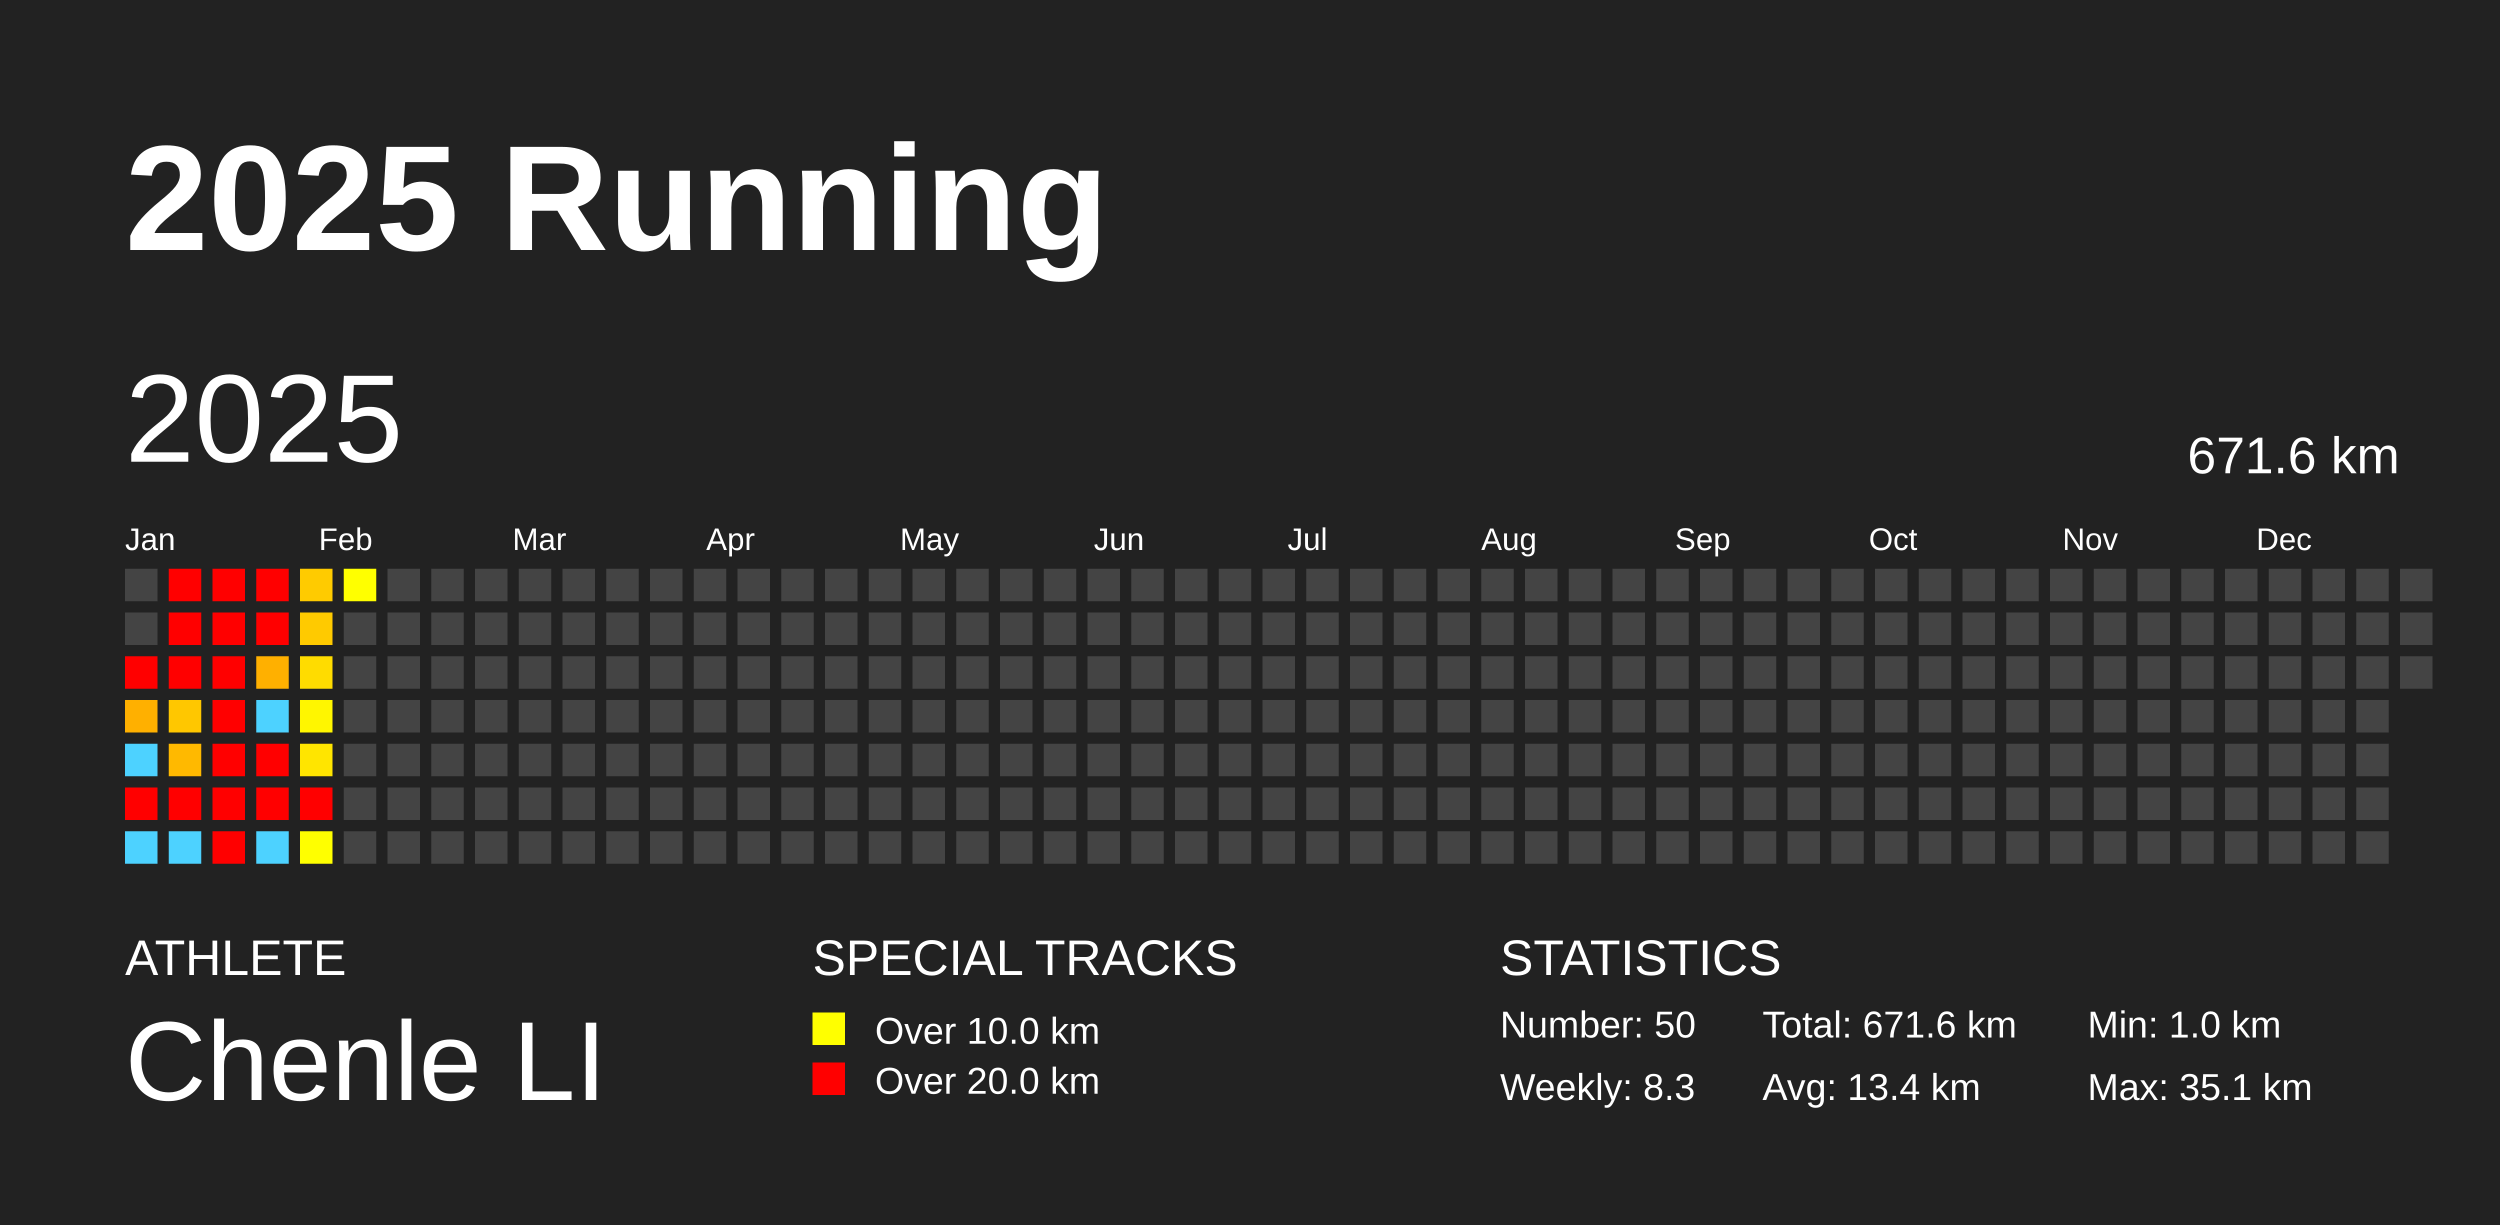
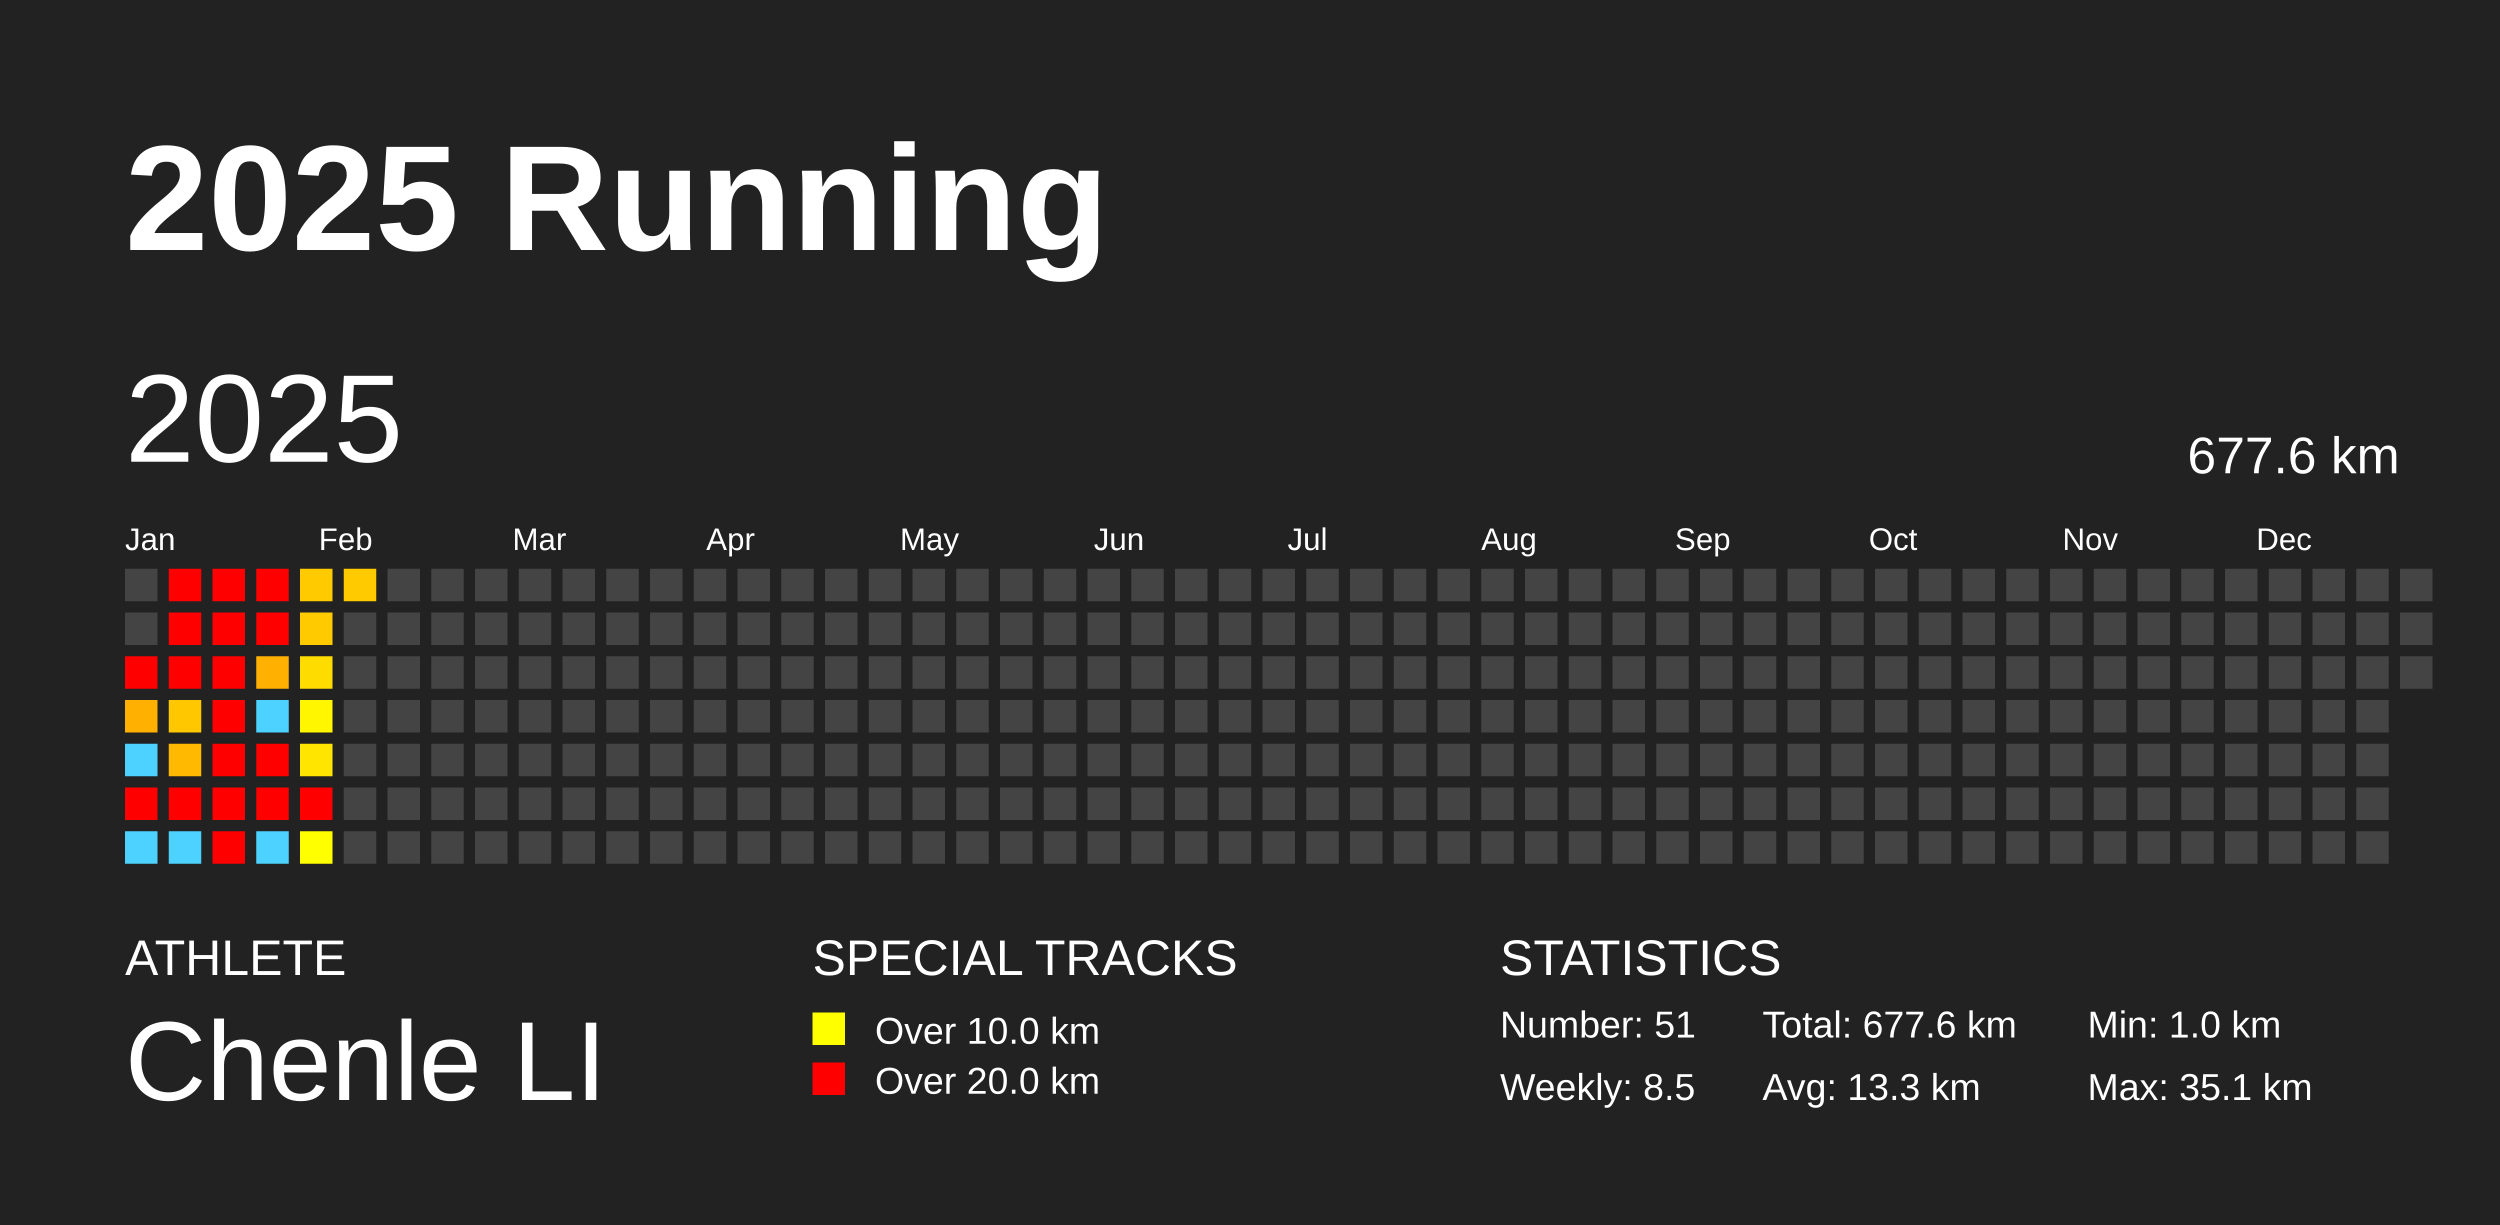
<svg xmlns="http://www.w3.org/2000/svg" baseProfile="full" height="98mm" version="1.1" viewBox="0,0,200,98" width="200mm">
  <defs />
  <rect fill="#222222" height="98" width="200" x="0" y="0" />
  <text fill="#FFFFFF" style="font-size:12px; font-family:Arial; font-weight:bold;" x="10" y="20">2025 Running</text>
  <text fill="#FFFFFF" style="font-size:4px; font-family:Arial" x="10" y="78">ATHLETE</text>
  <text fill="#FFFFFF" style="font-size:9px; font-family:Arial" x="10" y="88">Chenle LI</text>
  <text fill="#FFFFFF" style="font-size:4px; font-family:Arial" x="65" y="78">SPECIAL TRACKS</text>
  <rect fill="yellow" height="2.6" width="2.6" x="65" y="81" />
  <text fill="#FFFFFF" style="font-size:3px; font-family:Arial" x="70" y="83.5">Over 10.0 km</text>
  <rect fill="red" height="2.6" width="2.6" x="65" y="85" />
  <text fill="#FFFFFF" style="font-size:3px; font-family:Arial" x="70" y="87.5">Over 20.0 km</text>
  <text fill="#FFFFFF" style="font-size:4px; font-family:Arial" x="120" y="78">STATISTICS</text>
-   <text fill="#FFFFFF" style="font-size:3px; font-family:Arial" x="120" y="83">Number: 50</text>
-   <text fill="#FFFFFF" style="font-size:3px; font-family:Arial" x="120" y="88">Weekly: 8.3</text>
-   <text fill="#FFFFFF" style="font-size:3px; font-family:Arial" x="141" y="83">Total: 671.6 km</text>
-   <text fill="#FFFFFF" style="font-size:3px; font-family:Arial" x="141" y="88">Avg: 13.4 km</text>
+   <text fill="#FFFFFF" style="font-size:3px; font-family:Arial" x="120" y="83">Number: 51</text>
+   <text fill="#FFFFFF" style="font-size:3px; font-family:Arial" x="120" y="88">Weekly: 8.5</text>
+   <text fill="#FFFFFF" style="font-size:3px; font-family:Arial" x="141" y="83">Total: 677.6 km</text>
+   <text fill="#FFFFFF" style="font-size:3px; font-family:Arial" x="141" y="88">Avg: 13.3 km</text>
  <text fill="#FFFFFF" style="font-size:3px; font-family:Arial" x="167" y="83">Min: 1.0 km</text>
  <text fill="#FFFFFF" style="font-size:3px; font-family:Arial" x="167" y="88">Max: 35.1 km</text>
  <text dominant-baseline="hanging" fill="#FFFFFF" style="font-size:10.0px; font-family:Arial;" x="10" y="30">2025</text>
-   <text dominant-baseline="hanging" fill="#FFFFFF" style="font-size:4.125px; font-family:Arial;" x="175" y="35">671.6 km</text>
+   <text dominant-baseline="hanging" fill="#FFFFFF" style="font-size:4.125px; font-family:Arial;" x="175" y="35">677.6 km</text>
  <text fill="#FFFFFF" style="font-size:2.5px; font-family:Arial" x="10.0" y="44">Jan</text>
  <text fill="#FFFFFF" style="font-size:2.5px; font-family:Arial" x="25.5" y="44">Feb</text>
  <text fill="#FFFFFF" style="font-size:2.5px; font-family:Arial" x="41.0" y="44">Mar</text>
  <text fill="#FFFFFF" style="font-size:2.5px; font-family:Arial" x="56.5" y="44">Apr</text>
  <text fill="#FFFFFF" style="font-size:2.5px; font-family:Arial" x="72.0" y="44">May</text>
  <text fill="#FFFFFF" style="font-size:2.5px; font-family:Arial" x="87.5" y="44">Jun</text>
  <text fill="#FFFFFF" style="font-size:2.5px; font-family:Arial" x="103.0" y="44">Jul</text>
  <text fill="#FFFFFF" style="font-size:2.5px; font-family:Arial" x="118.5" y="44">Aug</text>
  <text fill="#FFFFFF" style="font-size:2.5px; font-family:Arial" x="134.0" y="44">Sep</text>
  <text fill="#FFFFFF" style="font-size:2.5px; font-family:Arial" x="149.5" y="44">Oct</text>
  <text fill="#FFFFFF" style="font-size:2.5px; font-family:Arial" x="165.0" y="44">Nov</text>
  <text fill="#FFFFFF" style="font-size:2.5px; font-family:Arial" x="180.5" y="44">Dec</text>
  <rect fill="#444444" height="2.6" width="2.6" x="10.0" y="45.5" />
  <rect fill="#444444" height="2.6" width="2.6" x="10.0" y="49.0" />
  <rect fill="red" height="2.6" width="2.6" x="10.0" y="52.5" />
  <rect fill="#ffb000" height="2.6" width="2.6" x="10.0" y="56.0" />
  <rect fill="#4dd2ff" height="2.6" width="2.6" x="10.0" y="59.5" />
  <rect fill="red" height="2.6" width="2.6" x="10.0" y="63.0" />
  <rect fill="#4dd2ff" height="2.6" width="2.6" x="10.0" y="66.5" />
  <rect fill="red" height="2.6" width="2.6" x="13.5" y="45.5" />
  <rect fill="red" height="2.6" width="2.6" x="13.5" y="49.0" />
  <rect fill="red" height="2.6" width="2.6" x="13.5" y="52.5" />
  <rect fill="#ffc700" height="2.6" width="2.6" x="13.5" y="56.0" />
  <rect fill="#ffb900" height="2.6" width="2.6" x="13.5" y="59.5" />
  <rect fill="red" height="2.6" width="2.6" x="13.5" y="63.0" />
  <rect fill="#4dd2ff" height="2.6" width="2.6" x="13.5" y="66.5" />
  <rect fill="red" height="2.6" width="2.6" x="17.0" y="45.5" />
  <rect fill="red" height="2.6" width="2.6" x="17.0" y="49.0" />
  <rect fill="red" height="2.6" width="2.6" x="17.0" y="52.5" />
  <rect fill="red" height="2.6" width="2.6" x="17.0" y="56.0" />
  <rect fill="red" height="2.6" width="2.6" x="17.0" y="59.5" />
  <rect fill="red" height="2.6" width="2.6" x="17.0" y="63.0" />
  <rect fill="red" height="2.6" width="2.6" x="17.0" y="66.5" />
  <rect fill="red" height="2.6" width="2.6" x="20.5" y="45.5" />
  <rect fill="red" height="2.6" width="2.6" x="20.5" y="49.0" />
  <rect fill="#ffb000" height="2.6" width="2.6" x="20.5" y="52.5" />
  <rect fill="#4dd2ff" height="2.6" width="2.6" x="20.5" y="56.0" />
  <rect fill="red" height="2.6" width="2.6" x="20.5" y="59.5" />
  <rect fill="red" height="2.6" width="2.6" x="20.5" y="63.0" />
  <rect fill="#4dd2ff" height="2.6" width="2.6" x="20.5" y="66.5" />
  <rect fill="#ffcb00" height="2.6" width="2.6" x="24.0" y="45.5" />
  <rect fill="#ffca00" height="2.6" width="2.6" x="24.0" y="49.0" />
  <rect fill="#ffdc00" height="2.6" width="2.6" x="24.0" y="52.5" />
  <rect fill="#fff600" height="2.6" width="2.6" x="24.0" y="56.0" />
  <rect fill="#ffe500" height="2.6" width="2.6" x="24.0" y="59.5" />
  <rect fill="red" height="2.6" width="2.6" x="24.0" y="63.0" />
  <rect fill="#ffff00" height="2.6" width="2.6" x="24.0" y="66.5" />
-   <rect fill="#ffff00" height="2.6" width="2.6" x="27.5" y="45.5" />
+   <rect fill="#ffca00" height="2.6" width="2.6" x="27.5" y="45.5" />
  <rect fill="#444444" height="2.6" width="2.6" x="27.5" y="49.0" />
  <rect fill="#444444" height="2.6" width="2.6" x="27.5" y="52.5" />
  <rect fill="#444444" height="2.6" width="2.6" x="27.5" y="56.0" />
  <rect fill="#444444" height="2.6" width="2.6" x="27.5" y="59.5" />
  <rect fill="#444444" height="2.6" width="2.6" x="27.5" y="63.0" />
  <rect fill="#444444" height="2.6" width="2.6" x="27.5" y="66.5" />
  <rect fill="#444444" height="2.6" width="2.6" x="31.0" y="45.5" />
  <rect fill="#444444" height="2.6" width="2.6" x="31.0" y="49.0" />
  <rect fill="#444444" height="2.6" width="2.6" x="31.0" y="52.5" />
  <rect fill="#444444" height="2.6" width="2.6" x="31.0" y="56.0" />
  <rect fill="#444444" height="2.6" width="2.6" x="31.0" y="59.5" />
  <rect fill="#444444" height="2.6" width="2.6" x="31.0" y="63.0" />
  <rect fill="#444444" height="2.6" width="2.6" x="31.0" y="66.5" />
  <rect fill="#444444" height="2.6" width="2.6" x="34.5" y="45.5" />
  <rect fill="#444444" height="2.6" width="2.6" x="34.5" y="49.0" />
  <rect fill="#444444" height="2.6" width="2.6" x="34.5" y="52.5" />
  <rect fill="#444444" height="2.6" width="2.6" x="34.5" y="56.0" />
  <rect fill="#444444" height="2.6" width="2.6" x="34.5" y="59.5" />
  <rect fill="#444444" height="2.6" width="2.6" x="34.5" y="63.0" />
  <rect fill="#444444" height="2.6" width="2.6" x="34.5" y="66.5" />
  <rect fill="#444444" height="2.6" width="2.6" x="38.0" y="45.5" />
  <rect fill="#444444" height="2.6" width="2.6" x="38.0" y="49.0" />
  <rect fill="#444444" height="2.6" width="2.6" x="38.0" y="52.5" />
  <rect fill="#444444" height="2.6" width="2.6" x="38.0" y="56.0" />
  <rect fill="#444444" height="2.6" width="2.6" x="38.0" y="59.5" />
  <rect fill="#444444" height="2.6" width="2.6" x="38.0" y="63.0" />
  <rect fill="#444444" height="2.6" width="2.6" x="38.0" y="66.5" />
  <rect fill="#444444" height="2.6" width="2.6" x="41.5" y="45.5" />
  <rect fill="#444444" height="2.6" width="2.6" x="41.5" y="49.0" />
  <rect fill="#444444" height="2.6" width="2.6" x="41.5" y="52.5" />
  <rect fill="#444444" height="2.6" width="2.6" x="41.5" y="56.0" />
  <rect fill="#444444" height="2.6" width="2.6" x="41.5" y="59.5" />
  <rect fill="#444444" height="2.6" width="2.6" x="41.5" y="63.0" />
  <rect fill="#444444" height="2.6" width="2.6" x="41.5" y="66.5" />
  <rect fill="#444444" height="2.6" width="2.6" x="45.0" y="45.5" />
  <rect fill="#444444" height="2.6" width="2.6" x="45.0" y="49.0" />
  <rect fill="#444444" height="2.6" width="2.6" x="45.0" y="52.5" />
  <rect fill="#444444" height="2.6" width="2.6" x="45.0" y="56.0" />
  <rect fill="#444444" height="2.6" width="2.6" x="45.0" y="59.5" />
  <rect fill="#444444" height="2.6" width="2.6" x="45.0" y="63.0" />
  <rect fill="#444444" height="2.6" width="2.6" x="45.0" y="66.5" />
  <rect fill="#444444" height="2.6" width="2.6" x="48.5" y="45.5" />
  <rect fill="#444444" height="2.6" width="2.6" x="48.5" y="49.0" />
  <rect fill="#444444" height="2.6" width="2.6" x="48.5" y="52.5" />
  <rect fill="#444444" height="2.6" width="2.6" x="48.5" y="56.0" />
  <rect fill="#444444" height="2.6" width="2.6" x="48.5" y="59.5" />
  <rect fill="#444444" height="2.6" width="2.6" x="48.5" y="63.0" />
  <rect fill="#444444" height="2.6" width="2.6" x="48.5" y="66.5" />
  <rect fill="#444444" height="2.6" width="2.6" x="52.0" y="45.5" />
  <rect fill="#444444" height="2.6" width="2.6" x="52.0" y="49.0" />
  <rect fill="#444444" height="2.6" width="2.6" x="52.0" y="52.5" />
  <rect fill="#444444" height="2.6" width="2.6" x="52.0" y="56.0" />
  <rect fill="#444444" height="2.6" width="2.6" x="52.0" y="59.5" />
  <rect fill="#444444" height="2.6" width="2.6" x="52.0" y="63.0" />
  <rect fill="#444444" height="2.6" width="2.6" x="52.0" y="66.5" />
  <rect fill="#444444" height="2.6" width="2.6" x="55.5" y="45.5" />
  <rect fill="#444444" height="2.6" width="2.6" x="55.5" y="49.0" />
  <rect fill="#444444" height="2.6" width="2.6" x="55.5" y="52.5" />
  <rect fill="#444444" height="2.6" width="2.6" x="55.5" y="56.0" />
  <rect fill="#444444" height="2.6" width="2.6" x="55.5" y="59.5" />
  <rect fill="#444444" height="2.6" width="2.6" x="55.5" y="63.0" />
  <rect fill="#444444" height="2.6" width="2.6" x="55.5" y="66.5" />
  <rect fill="#444444" height="2.6" width="2.6" x="59.0" y="45.5" />
  <rect fill="#444444" height="2.6" width="2.6" x="59.0" y="49.0" />
  <rect fill="#444444" height="2.6" width="2.6" x="59.0" y="52.5" />
  <rect fill="#444444" height="2.6" width="2.6" x="59.0" y="56.0" />
  <rect fill="#444444" height="2.6" width="2.6" x="59.0" y="59.5" />
  <rect fill="#444444" height="2.6" width="2.6" x="59.0" y="63.0" />
  <rect fill="#444444" height="2.6" width="2.6" x="59.0" y="66.5" />
  <rect fill="#444444" height="2.6" width="2.6" x="62.5" y="45.5" />
  <rect fill="#444444" height="2.6" width="2.6" x="62.5" y="49.0" />
  <rect fill="#444444" height="2.6" width="2.6" x="62.5" y="52.5" />
  <rect fill="#444444" height="2.6" width="2.6" x="62.5" y="56.0" />
  <rect fill="#444444" height="2.6" width="2.6" x="62.5" y="59.5" />
  <rect fill="#444444" height="2.6" width="2.6" x="62.5" y="63.0" />
  <rect fill="#444444" height="2.6" width="2.6" x="62.5" y="66.5" />
  <rect fill="#444444" height="2.6" width="2.6" x="66.0" y="45.5" />
  <rect fill="#444444" height="2.6" width="2.6" x="66.0" y="49.0" />
  <rect fill="#444444" height="2.6" width="2.6" x="66.0" y="52.5" />
  <rect fill="#444444" height="2.6" width="2.6" x="66.0" y="56.0" />
  <rect fill="#444444" height="2.6" width="2.6" x="66.0" y="59.5" />
  <rect fill="#444444" height="2.6" width="2.6" x="66.0" y="63.0" />
  <rect fill="#444444" height="2.6" width="2.6" x="66.0" y="66.5" />
  <rect fill="#444444" height="2.6" width="2.6" x="69.5" y="45.5" />
  <rect fill="#444444" height="2.6" width="2.6" x="69.5" y="49.0" />
  <rect fill="#444444" height="2.6" width="2.6" x="69.5" y="52.5" />
  <rect fill="#444444" height="2.6" width="2.6" x="69.5" y="56.0" />
  <rect fill="#444444" height="2.6" width="2.6" x="69.5" y="59.5" />
  <rect fill="#444444" height="2.6" width="2.6" x="69.5" y="63.0" />
  <rect fill="#444444" height="2.6" width="2.6" x="69.5" y="66.5" />
  <rect fill="#444444" height="2.6" width="2.6" x="73.0" y="45.5" />
  <rect fill="#444444" height="2.6" width="2.6" x="73.0" y="49.0" />
  <rect fill="#444444" height="2.6" width="2.6" x="73.0" y="52.5" />
  <rect fill="#444444" height="2.6" width="2.6" x="73.0" y="56.0" />
  <rect fill="#444444" height="2.6" width="2.6" x="73.0" y="59.5" />
  <rect fill="#444444" height="2.6" width="2.6" x="73.0" y="63.0" />
  <rect fill="#444444" height="2.6" width="2.6" x="73.0" y="66.5" />
  <rect fill="#444444" height="2.6" width="2.6" x="76.5" y="45.5" />
  <rect fill="#444444" height="2.6" width="2.6" x="76.5" y="49.0" />
  <rect fill="#444444" height="2.6" width="2.6" x="76.5" y="52.5" />
  <rect fill="#444444" height="2.6" width="2.6" x="76.5" y="56.0" />
  <rect fill="#444444" height="2.6" width="2.6" x="76.5" y="59.5" />
  <rect fill="#444444" height="2.6" width="2.6" x="76.5" y="63.0" />
  <rect fill="#444444" height="2.6" width="2.6" x="76.5" y="66.5" />
  <rect fill="#444444" height="2.6" width="2.6" x="80.0" y="45.5" />
  <rect fill="#444444" height="2.6" width="2.6" x="80.0" y="49.0" />
  <rect fill="#444444" height="2.6" width="2.6" x="80.0" y="52.5" />
  <rect fill="#444444" height="2.6" width="2.6" x="80.0" y="56.0" />
  <rect fill="#444444" height="2.6" width="2.6" x="80.0" y="59.5" />
  <rect fill="#444444" height="2.6" width="2.6" x="80.0" y="63.0" />
  <rect fill="#444444" height="2.6" width="2.6" x="80.0" y="66.5" />
  <rect fill="#444444" height="2.6" width="2.6" x="83.5" y="45.5" />
  <rect fill="#444444" height="2.6" width="2.6" x="83.5" y="49.0" />
  <rect fill="#444444" height="2.6" width="2.6" x="83.5" y="52.5" />
  <rect fill="#444444" height="2.6" width="2.6" x="83.5" y="56.0" />
  <rect fill="#444444" height="2.6" width="2.6" x="83.5" y="59.5" />
  <rect fill="#444444" height="2.6" width="2.6" x="83.5" y="63.0" />
  <rect fill="#444444" height="2.6" width="2.6" x="83.5" y="66.5" />
  <rect fill="#444444" height="2.6" width="2.6" x="87.0" y="45.5" />
  <rect fill="#444444" height="2.6" width="2.6" x="87.0" y="49.0" />
  <rect fill="#444444" height="2.6" width="2.6" x="87.0" y="52.5" />
  <rect fill="#444444" height="2.6" width="2.6" x="87.0" y="56.0" />
  <rect fill="#444444" height="2.6" width="2.6" x="87.0" y="59.5" />
  <rect fill="#444444" height="2.6" width="2.6" x="87.0" y="63.0" />
  <rect fill="#444444" height="2.6" width="2.6" x="87.0" y="66.5" />
  <rect fill="#444444" height="2.6" width="2.6" x="90.5" y="45.5" />
  <rect fill="#444444" height="2.6" width="2.6" x="90.5" y="49.0" />
  <rect fill="#444444" height="2.6" width="2.6" x="90.5" y="52.5" />
  <rect fill="#444444" height="2.6" width="2.6" x="90.5" y="56.0" />
  <rect fill="#444444" height="2.6" width="2.6" x="90.5" y="59.5" />
  <rect fill="#444444" height="2.6" width="2.6" x="90.5" y="63.0" />
  <rect fill="#444444" height="2.6" width="2.6" x="90.5" y="66.5" />
  <rect fill="#444444" height="2.6" width="2.6" x="94.0" y="45.5" />
  <rect fill="#444444" height="2.6" width="2.6" x="94.0" y="49.0" />
  <rect fill="#444444" height="2.6" width="2.6" x="94.0" y="52.5" />
  <rect fill="#444444" height="2.6" width="2.6" x="94.0" y="56.0" />
  <rect fill="#444444" height="2.6" width="2.6" x="94.0" y="59.5" />
  <rect fill="#444444" height="2.6" width="2.6" x="94.0" y="63.0" />
  <rect fill="#444444" height="2.6" width="2.6" x="94.0" y="66.5" />
  <rect fill="#444444" height="2.6" width="2.6" x="97.5" y="45.5" />
  <rect fill="#444444" height="2.6" width="2.6" x="97.5" y="49.0" />
  <rect fill="#444444" height="2.6" width="2.6" x="97.5" y="52.5" />
  <rect fill="#444444" height="2.6" width="2.6" x="97.5" y="56.0" />
  <rect fill="#444444" height="2.6" width="2.6" x="97.5" y="59.5" />
  <rect fill="#444444" height="2.6" width="2.6" x="97.5" y="63.0" />
  <rect fill="#444444" height="2.6" width="2.6" x="97.5" y="66.5" />
  <rect fill="#444444" height="2.6" width="2.6" x="101.0" y="45.5" />
  <rect fill="#444444" height="2.6" width="2.6" x="101.0" y="49.0" />
  <rect fill="#444444" height="2.6" width="2.6" x="101.0" y="52.5" />
  <rect fill="#444444" height="2.6" width="2.6" x="101.0" y="56.0" />
  <rect fill="#444444" height="2.6" width="2.6" x="101.0" y="59.5" />
  <rect fill="#444444" height="2.6" width="2.6" x="101.0" y="63.0" />
  <rect fill="#444444" height="2.6" width="2.6" x="101.0" y="66.5" />
  <rect fill="#444444" height="2.6" width="2.6" x="104.5" y="45.5" />
  <rect fill="#444444" height="2.6" width="2.6" x="104.5" y="49.0" />
  <rect fill="#444444" height="2.6" width="2.6" x="104.5" y="52.5" />
  <rect fill="#444444" height="2.6" width="2.6" x="104.5" y="56.0" />
  <rect fill="#444444" height="2.6" width="2.6" x="104.5" y="59.5" />
  <rect fill="#444444" height="2.6" width="2.6" x="104.5" y="63.0" />
  <rect fill="#444444" height="2.6" width="2.6" x="104.5" y="66.5" />
  <rect fill="#444444" height="2.6" width="2.6" x="108.0" y="45.5" />
  <rect fill="#444444" height="2.6" width="2.6" x="108.0" y="49.0" />
  <rect fill="#444444" height="2.6" width="2.6" x="108.0" y="52.5" />
  <rect fill="#444444" height="2.6" width="2.6" x="108.0" y="56.0" />
  <rect fill="#444444" height="2.6" width="2.6" x="108.0" y="59.5" />
  <rect fill="#444444" height="2.6" width="2.6" x="108.0" y="63.0" />
  <rect fill="#444444" height="2.6" width="2.6" x="108.0" y="66.5" />
  <rect fill="#444444" height="2.6" width="2.6" x="111.5" y="45.5" />
  <rect fill="#444444" height="2.6" width="2.6" x="111.5" y="49.0" />
  <rect fill="#444444" height="2.6" width="2.6" x="111.5" y="52.5" />
  <rect fill="#444444" height="2.6" width="2.6" x="111.5" y="56.0" />
  <rect fill="#444444" height="2.6" width="2.6" x="111.5" y="59.5" />
  <rect fill="#444444" height="2.6" width="2.6" x="111.5" y="63.0" />
  <rect fill="#444444" height="2.6" width="2.6" x="111.5" y="66.5" />
  <rect fill="#444444" height="2.6" width="2.6" x="115.0" y="45.5" />
  <rect fill="#444444" height="2.6" width="2.6" x="115.0" y="49.0" />
  <rect fill="#444444" height="2.6" width="2.6" x="115.0" y="52.5" />
  <rect fill="#444444" height="2.6" width="2.6" x="115.0" y="56.0" />
  <rect fill="#444444" height="2.6" width="2.6" x="115.0" y="59.5" />
  <rect fill="#444444" height="2.6" width="2.6" x="115.0" y="63.0" />
  <rect fill="#444444" height="2.6" width="2.6" x="115.0" y="66.5" />
  <rect fill="#444444" height="2.6" width="2.6" x="118.5" y="45.5" />
  <rect fill="#444444" height="2.6" width="2.6" x="118.5" y="49.0" />
  <rect fill="#444444" height="2.6" width="2.6" x="118.5" y="52.5" />
  <rect fill="#444444" height="2.6" width="2.6" x="118.5" y="56.0" />
  <rect fill="#444444" height="2.6" width="2.6" x="118.5" y="59.5" />
  <rect fill="#444444" height="2.6" width="2.6" x="118.5" y="63.0" />
  <rect fill="#444444" height="2.6" width="2.6" x="118.5" y="66.5" />
  <rect fill="#444444" height="2.6" width="2.6" x="122.0" y="45.5" />
  <rect fill="#444444" height="2.6" width="2.6" x="122.0" y="49.0" />
  <rect fill="#444444" height="2.6" width="2.6" x="122.0" y="52.5" />
  <rect fill="#444444" height="2.6" width="2.6" x="122.0" y="56.0" />
  <rect fill="#444444" height="2.6" width="2.6" x="122.0" y="59.5" />
  <rect fill="#444444" height="2.6" width="2.6" x="122.0" y="63.0" />
  <rect fill="#444444" height="2.6" width="2.6" x="122.0" y="66.5" />
  <rect fill="#444444" height="2.6" width="2.6" x="125.5" y="45.5" />
  <rect fill="#444444" height="2.6" width="2.6" x="125.5" y="49.0" />
  <rect fill="#444444" height="2.6" width="2.6" x="125.5" y="52.5" />
  <rect fill="#444444" height="2.6" width="2.6" x="125.5" y="56.0" />
  <rect fill="#444444" height="2.6" width="2.6" x="125.5" y="59.5" />
  <rect fill="#444444" height="2.6" width="2.6" x="125.5" y="63.0" />
  <rect fill="#444444" height="2.6" width="2.6" x="125.5" y="66.5" />
  <rect fill="#444444" height="2.6" width="2.6" x="129.0" y="45.5" />
  <rect fill="#444444" height="2.6" width="2.6" x="129.0" y="49.0" />
  <rect fill="#444444" height="2.6" width="2.6" x="129.0" y="52.5" />
  <rect fill="#444444" height="2.6" width="2.6" x="129.0" y="56.0" />
  <rect fill="#444444" height="2.6" width="2.6" x="129.0" y="59.5" />
  <rect fill="#444444" height="2.6" width="2.6" x="129.0" y="63.0" />
  <rect fill="#444444" height="2.6" width="2.6" x="129.0" y="66.5" />
  <rect fill="#444444" height="2.6" width="2.6" x="132.5" y="45.5" />
  <rect fill="#444444" height="2.6" width="2.6" x="132.5" y="49.0" />
  <rect fill="#444444" height="2.6" width="2.6" x="132.5" y="52.5" />
  <rect fill="#444444" height="2.6" width="2.6" x="132.5" y="56.0" />
  <rect fill="#444444" height="2.6" width="2.6" x="132.5" y="59.5" />
  <rect fill="#444444" height="2.6" width="2.6" x="132.5" y="63.0" />
  <rect fill="#444444" height="2.6" width="2.6" x="132.5" y="66.5" />
  <rect fill="#444444" height="2.6" width="2.6" x="136.0" y="45.5" />
  <rect fill="#444444" height="2.6" width="2.6" x="136.0" y="49.0" />
  <rect fill="#444444" height="2.6" width="2.6" x="136.0" y="52.5" />
  <rect fill="#444444" height="2.6" width="2.6" x="136.0" y="56.0" />
  <rect fill="#444444" height="2.6" width="2.6" x="136.0" y="59.5" />
  <rect fill="#444444" height="2.6" width="2.6" x="136.0" y="63.0" />
  <rect fill="#444444" height="2.6" width="2.6" x="136.0" y="66.5" />
  <rect fill="#444444" height="2.6" width="2.6" x="139.5" y="45.5" />
  <rect fill="#444444" height="2.6" width="2.6" x="139.5" y="49.0" />
  <rect fill="#444444" height="2.6" width="2.6" x="139.5" y="52.5" />
  <rect fill="#444444" height="2.6" width="2.6" x="139.5" y="56.0" />
  <rect fill="#444444" height="2.6" width="2.6" x="139.5" y="59.5" />
  <rect fill="#444444" height="2.6" width="2.6" x="139.5" y="63.0" />
  <rect fill="#444444" height="2.6" width="2.6" x="139.5" y="66.5" />
  <rect fill="#444444" height="2.6" width="2.6" x="143.0" y="45.5" />
  <rect fill="#444444" height="2.6" width="2.6" x="143.0" y="49.0" />
  <rect fill="#444444" height="2.6" width="2.6" x="143.0" y="52.5" />
  <rect fill="#444444" height="2.6" width="2.6" x="143.0" y="56.0" />
  <rect fill="#444444" height="2.6" width="2.6" x="143.0" y="59.5" />
  <rect fill="#444444" height="2.6" width="2.6" x="143.0" y="63.0" />
  <rect fill="#444444" height="2.6" width="2.6" x="143.0" y="66.5" />
  <rect fill="#444444" height="2.6" width="2.6" x="146.5" y="45.5" />
  <rect fill="#444444" height="2.6" width="2.6" x="146.5" y="49.0" />
  <rect fill="#444444" height="2.6" width="2.6" x="146.5" y="52.5" />
  <rect fill="#444444" height="2.6" width="2.6" x="146.5" y="56.0" />
  <rect fill="#444444" height="2.6" width="2.6" x="146.5" y="59.5" />
  <rect fill="#444444" height="2.6" width="2.6" x="146.5" y="63.0" />
  <rect fill="#444444" height="2.6" width="2.6" x="146.5" y="66.5" />
  <rect fill="#444444" height="2.6" width="2.6" x="150.0" y="45.5" />
  <rect fill="#444444" height="2.6" width="2.6" x="150.0" y="49.0" />
  <rect fill="#444444" height="2.6" width="2.6" x="150.0" y="52.5" />
  <rect fill="#444444" height="2.6" width="2.6" x="150.0" y="56.0" />
  <rect fill="#444444" height="2.6" width="2.6" x="150.0" y="59.5" />
  <rect fill="#444444" height="2.6" width="2.6" x="150.0" y="63.0" />
  <rect fill="#444444" height="2.6" width="2.6" x="150.0" y="66.5" />
  <rect fill="#444444" height="2.6" width="2.6" x="153.5" y="45.5" />
  <rect fill="#444444" height="2.6" width="2.6" x="153.5" y="49.0" />
  <rect fill="#444444" height="2.6" width="2.6" x="153.5" y="52.5" />
  <rect fill="#444444" height="2.6" width="2.6" x="153.5" y="56.0" />
  <rect fill="#444444" height="2.6" width="2.6" x="153.5" y="59.5" />
  <rect fill="#444444" height="2.6" width="2.6" x="153.5" y="63.0" />
  <rect fill="#444444" height="2.6" width="2.6" x="153.5" y="66.5" />
  <rect fill="#444444" height="2.6" width="2.6" x="157.0" y="45.5" />
  <rect fill="#444444" height="2.6" width="2.6" x="157.0" y="49.0" />
  <rect fill="#444444" height="2.6" width="2.6" x="157.0" y="52.5" />
  <rect fill="#444444" height="2.6" width="2.6" x="157.0" y="56.0" />
  <rect fill="#444444" height="2.6" width="2.6" x="157.0" y="59.5" />
  <rect fill="#444444" height="2.6" width="2.6" x="157.0" y="63.0" />
  <rect fill="#444444" height="2.6" width="2.6" x="157.0" y="66.5" />
  <rect fill="#444444" height="2.6" width="2.6" x="160.5" y="45.5" />
  <rect fill="#444444" height="2.6" width="2.6" x="160.5" y="49.0" />
  <rect fill="#444444" height="2.6" width="2.6" x="160.5" y="52.5" />
  <rect fill="#444444" height="2.6" width="2.6" x="160.5" y="56.0" />
  <rect fill="#444444" height="2.6" width="2.6" x="160.5" y="59.5" />
  <rect fill="#444444" height="2.6" width="2.6" x="160.5" y="63.0" />
  <rect fill="#444444" height="2.6" width="2.6" x="160.5" y="66.5" />
  <rect fill="#444444" height="2.6" width="2.6" x="164.0" y="45.5" />
  <rect fill="#444444" height="2.6" width="2.6" x="164.0" y="49.0" />
  <rect fill="#444444" height="2.6" width="2.6" x="164.0" y="52.5" />
  <rect fill="#444444" height="2.6" width="2.6" x="164.0" y="56.0" />
  <rect fill="#444444" height="2.6" width="2.6" x="164.0" y="59.5" />
  <rect fill="#444444" height="2.6" width="2.6" x="164.0" y="63.0" />
  <rect fill="#444444" height="2.6" width="2.6" x="164.0" y="66.5" />
  <rect fill="#444444" height="2.6" width="2.6" x="167.5" y="45.5" />
  <rect fill="#444444" height="2.6" width="2.6" x="167.5" y="49.0" />
  <rect fill="#444444" height="2.6" width="2.6" x="167.5" y="52.5" />
  <rect fill="#444444" height="2.6" width="2.6" x="167.5" y="56.0" />
  <rect fill="#444444" height="2.6" width="2.6" x="167.5" y="59.5" />
  <rect fill="#444444" height="2.6" width="2.6" x="167.5" y="63.0" />
  <rect fill="#444444" height="2.6" width="2.6" x="167.5" y="66.5" />
  <rect fill="#444444" height="2.6" width="2.6" x="171.0" y="45.5" />
  <rect fill="#444444" height="2.6" width="2.6" x="171.0" y="49.0" />
  <rect fill="#444444" height="2.6" width="2.6" x="171.0" y="52.5" />
  <rect fill="#444444" height="2.6" width="2.6" x="171.0" y="56.0" />
  <rect fill="#444444" height="2.6" width="2.6" x="171.0" y="59.5" />
  <rect fill="#444444" height="2.6" width="2.6" x="171.0" y="63.0" />
  <rect fill="#444444" height="2.6" width="2.6" x="171.0" y="66.5" />
  <rect fill="#444444" height="2.6" width="2.6" x="174.5" y="45.5" />
  <rect fill="#444444" height="2.6" width="2.6" x="174.5" y="49.0" />
  <rect fill="#444444" height="2.6" width="2.6" x="174.5" y="52.5" />
  <rect fill="#444444" height="2.6" width="2.6" x="174.5" y="56.0" />
  <rect fill="#444444" height="2.6" width="2.6" x="174.5" y="59.5" />
  <rect fill="#444444" height="2.6" width="2.6" x="174.5" y="63.0" />
  <rect fill="#444444" height="2.6" width="2.6" x="174.5" y="66.5" />
  <rect fill="#444444" height="2.6" width="2.6" x="178.0" y="45.5" />
  <rect fill="#444444" height="2.6" width="2.6" x="178.0" y="49.0" />
  <rect fill="#444444" height="2.6" width="2.6" x="178.0" y="52.5" />
  <rect fill="#444444" height="2.6" width="2.6" x="178.0" y="56.0" />
  <rect fill="#444444" height="2.6" width="2.6" x="178.0" y="59.5" />
  <rect fill="#444444" height="2.6" width="2.6" x="178.0" y="63.0" />
  <rect fill="#444444" height="2.6" width="2.6" x="178.0" y="66.5" />
  <rect fill="#444444" height="2.6" width="2.6" x="181.5" y="45.5" />
  <rect fill="#444444" height="2.6" width="2.6" x="181.5" y="49.0" />
  <rect fill="#444444" height="2.6" width="2.6" x="181.5" y="52.5" />
  <rect fill="#444444" height="2.6" width="2.6" x="181.5" y="56.0" />
  <rect fill="#444444" height="2.6" width="2.6" x="181.5" y="59.5" />
  <rect fill="#444444" height="2.6" width="2.6" x="181.5" y="63.0" />
  <rect fill="#444444" height="2.6" width="2.6" x="181.5" y="66.5" />
  <rect fill="#444444" height="2.6" width="2.6" x="185.0" y="45.5" />
  <rect fill="#444444" height="2.6" width="2.6" x="185.0" y="49.0" />
  <rect fill="#444444" height="2.6" width="2.6" x="185.0" y="52.5" />
  <rect fill="#444444" height="2.6" width="2.6" x="185.0" y="56.0" />
  <rect fill="#444444" height="2.6" width="2.6" x="185.0" y="59.5" />
  <rect fill="#444444" height="2.6" width="2.6" x="185.0" y="63.0" />
  <rect fill="#444444" height="2.6" width="2.6" x="185.0" y="66.5" />
  <rect fill="#444444" height="2.6" width="2.6" x="188.5" y="45.5" />
  <rect fill="#444444" height="2.6" width="2.6" x="188.5" y="49.0" />
  <rect fill="#444444" height="2.6" width="2.6" x="188.5" y="52.5" />
  <rect fill="#444444" height="2.6" width="2.6" x="188.5" y="56.0" />
  <rect fill="#444444" height="2.6" width="2.6" x="188.5" y="59.5" />
  <rect fill="#444444" height="2.6" width="2.6" x="188.5" y="63.0" />
  <rect fill="#444444" height="2.6" width="2.6" x="188.5" y="66.5" />
  <rect fill="#444444" height="2.6" width="2.6" x="192.0" y="45.5" />
  <rect fill="#444444" height="2.6" width="2.6" x="192.0" y="49.0" />
  <rect fill="#444444" height="2.6" width="2.6" x="192.0" y="52.5" />
</svg>
